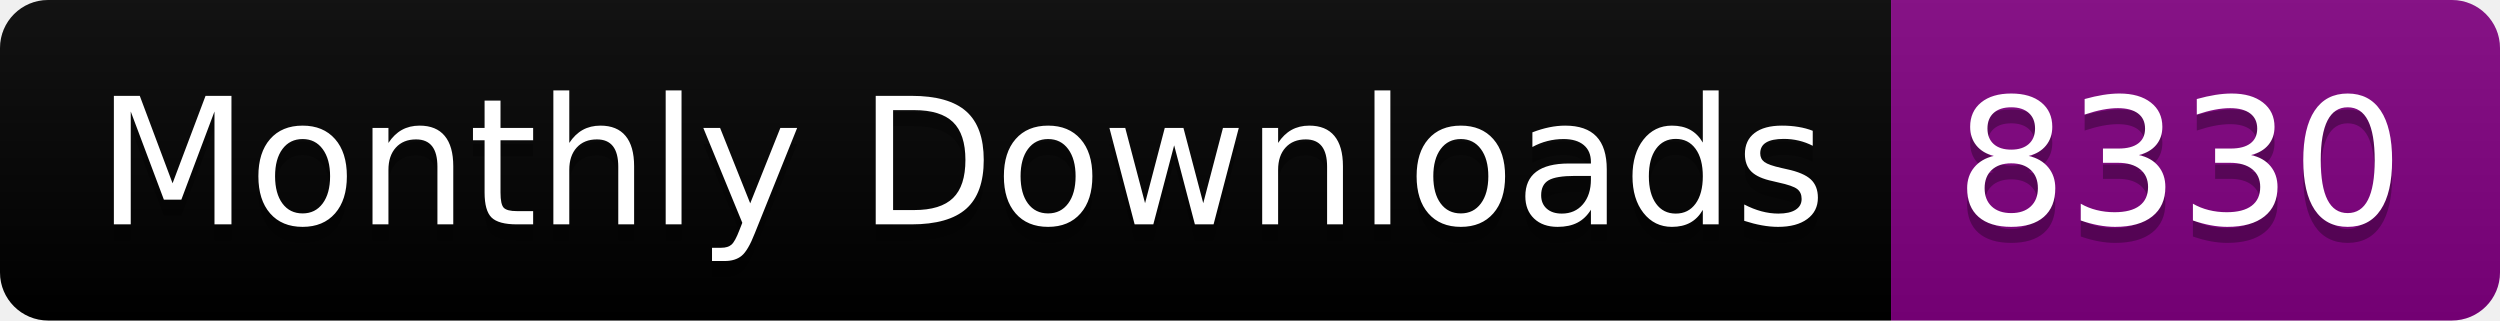
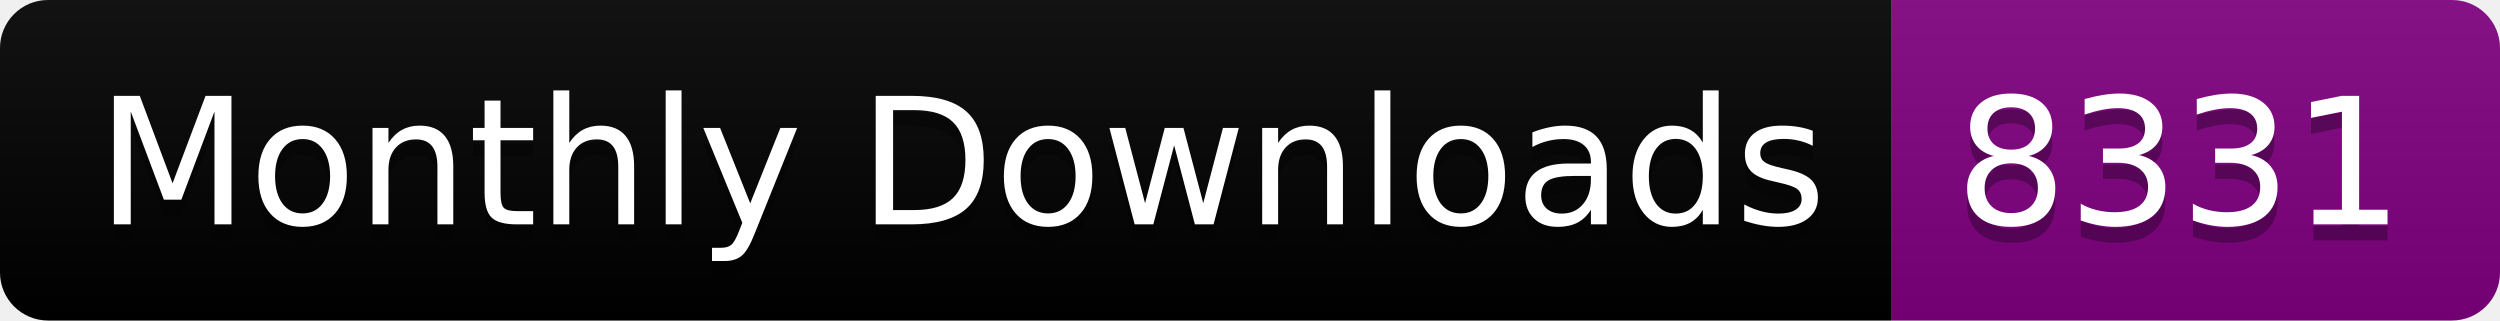
<svg xmlns="http://www.w3.org/2000/svg" width="156.0" height="20">
  <linearGradient id="smooth" x2="0" y2="100%">
    <stop offset="0" stop-color="#bbb" stop-opacity=".1" />
    <stop offset="1" stop-opacity=".1" />
  </linearGradient>
  <clipPath id="round">
    <rect width="156.0" height="20" rx="3" fill="#fff" />
  </clipPath>
  <g clip-path="url(#round)">
    <rect width="118.0" height="20" fill="black" />
    <rect x="118.0" width="38.0" height="20" fill="purple" />
    <rect width="156.0" height="20" fill="url(#smooth)" />
  </g>
  <g fill="#fff" text-anchor="middle" font-family="DejaVu Sans,Verdana,Geneva,sans-serif" font-size="110">
    <text x="600.0" y="150" fill="#010101" fill-opacity=".3" transform="scale(0.1)" textLength="1080.0" lengthAdjust="spacing">Monthly Downloads</text>
    <text x="600.0" y="140" transform="scale(0.1)" textLength="1080.0" lengthAdjust="spacing">Monthly Downloads</text>
-     <text x="1360.0" y="150" fill="#010101" fill-opacity=".3" transform="scale(0.1)" textLength="280.0" lengthAdjust="spacing">8330</text>
-     <text x="1360.0" y="140" transform="scale(0.1)" textLength="280.0" lengthAdjust="spacing">8330</text>
+     <text x="1360.0" y="150" fill="#010101" fill-opacity=".3" transform="scale(0.1)" textLength="280.0" lengthAdjust="spacing">8331</text>
+     <text x="1360.0" y="140" transform="scale(0.1)" textLength="280.0" lengthAdjust="spacing">8331</text>
  </g>
</svg>
